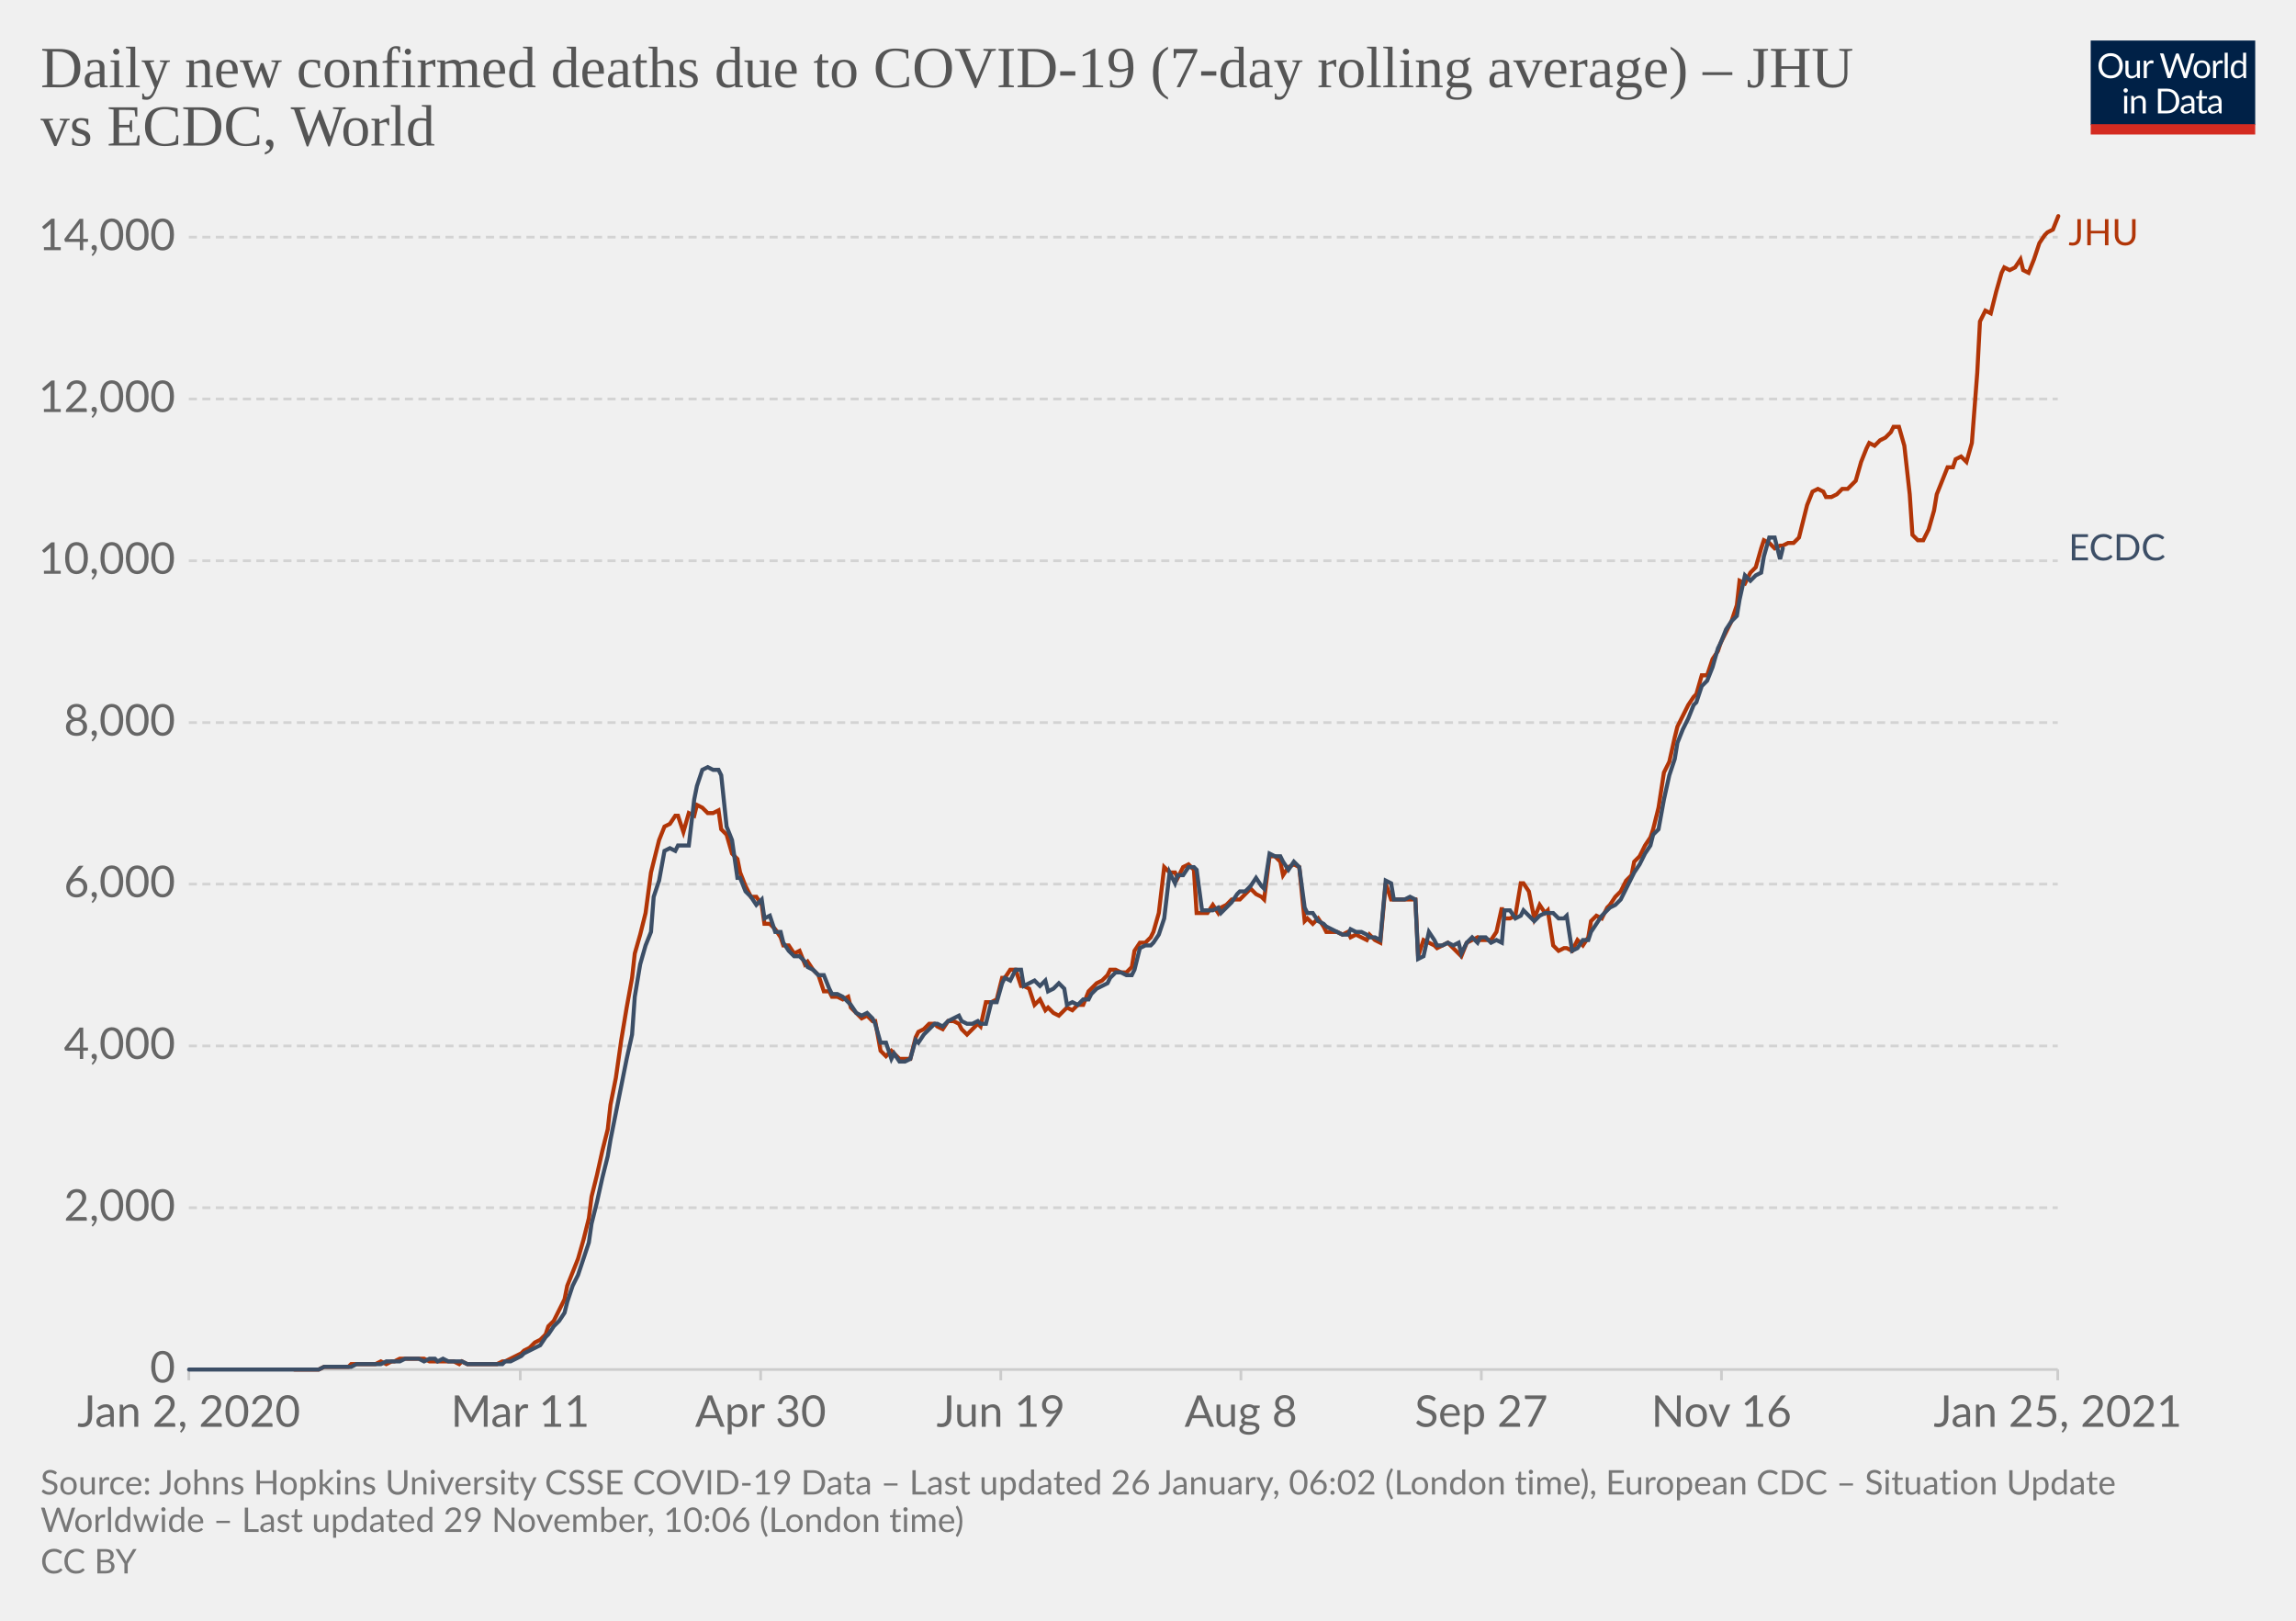
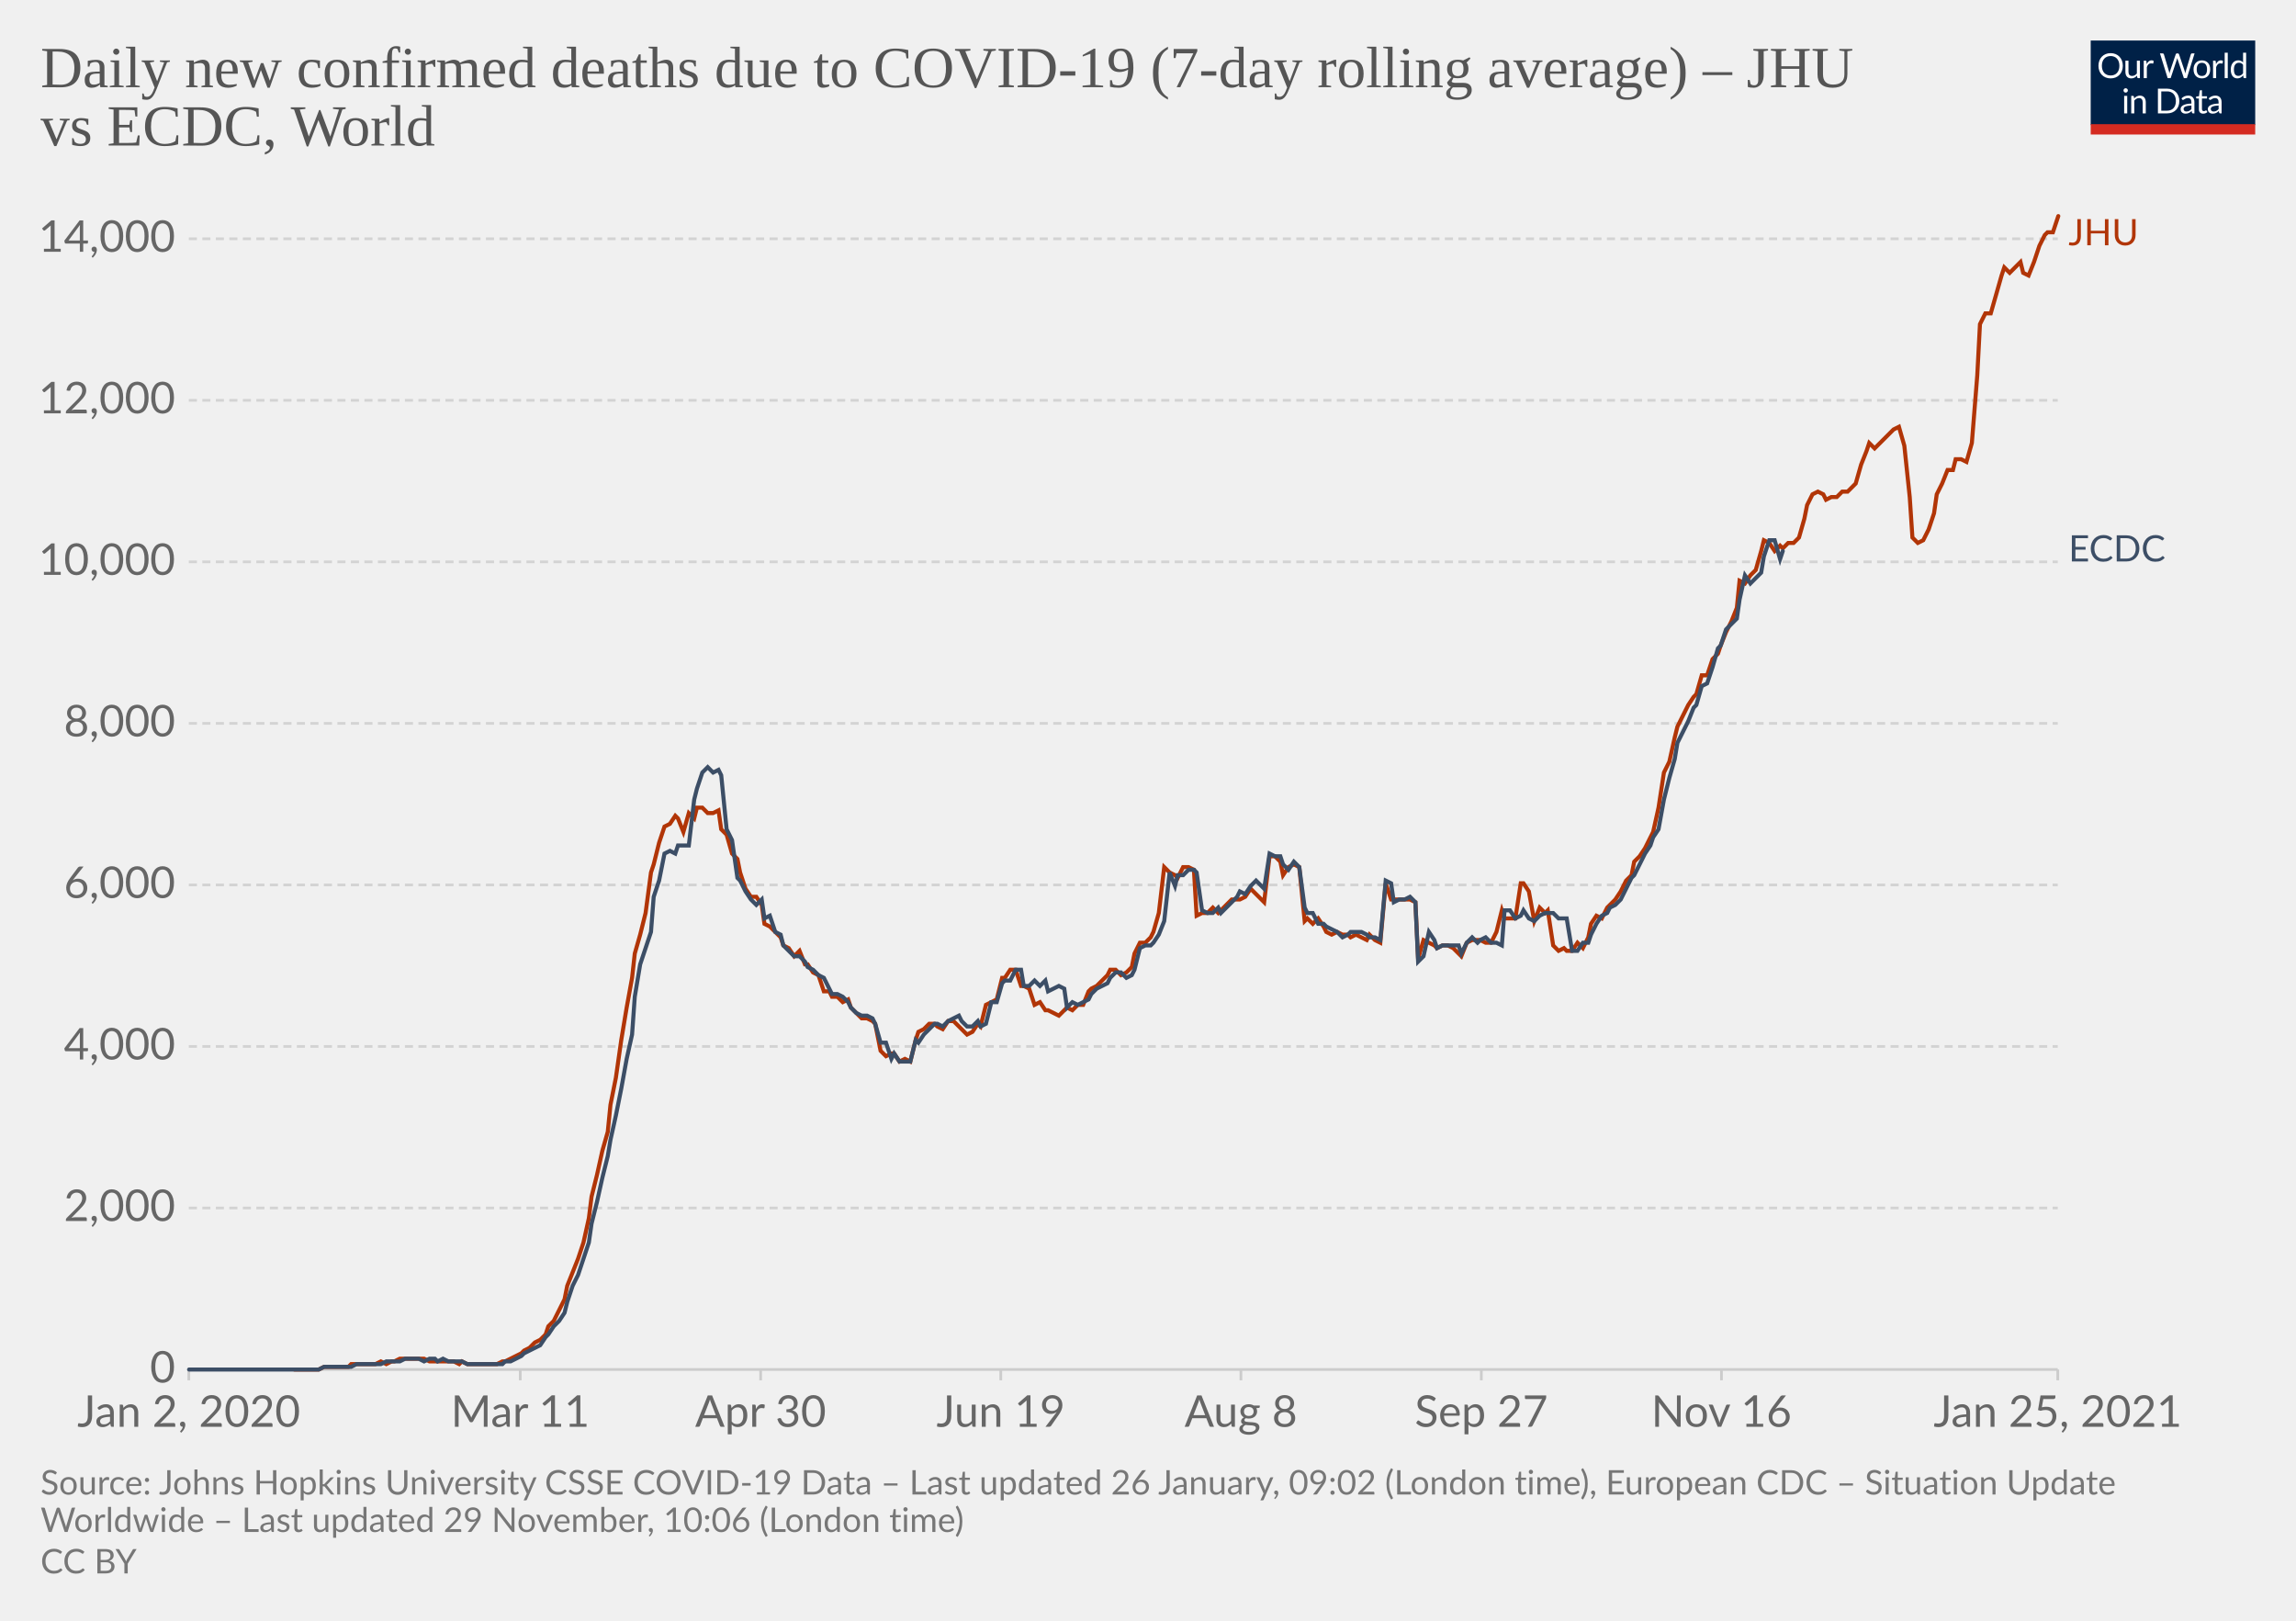
<svg xmlns="http://www.w3.org/2000/svg" version="1.1" style="background-color:#fff;-webkit-font-smoothing:antialiased" width="850" height="600" viewBox="0 0 850 600" font-family="Lato,'Helvetica Neue',Helvetica,Arial,sans-serif" font-size="18" text-rendering="optimizeLegibility">
  <g class="HeaderView">
    <g transform="matrix(.29 0 0 .29 774 15)">
      <svg width="210" height="120" viewBox="0 0 210 120" fill="none">
        <g clip-path="url(#clip0)">
          <path d="M0 0h210v107.89H0V0z" fill="#002147" />
          <path d="M40.98 32.25c0 2.36-.38 4.53-1.12 6.51a14.26 14.26 0 01-8.1 8.4c-1.9.78-4.02 1.17-6.34 1.17a16.6 16.6 0 01-6.33-1.17 14.31 14.31 0 01-8.08-8.4 18.29 18.29 0 01-1.12-6.51c0-2.36.38-4.53 1.12-6.5.75-1.97 1.8-3.67 3.17-5.1a14.32 14.32 0 014.9-3.34c1.92-.8 4.03-1.19 6.34-1.19 2.32 0 4.43.4 6.34 1.19 1.92.8 3.56 1.9 4.93 3.34a14.87 14.87 0 013.17 5.1 18.1 18.1 0 011.12 6.5zm-4.38 0c0-1.94-.26-3.68-.8-5.22a10.91 10.91 0 00-2.24-3.89 9.68 9.68 0 00-3.52-2.46 11.95 11.95 0 00-4.62-.86c-1.68 0-3.21.28-4.6.86a9.88 9.88 0 00-3.54 2.46 10.91 10.91 0 00-2.24 3.9c-.53 1.53-.8 3.27-.8 5.2 0 1.94.27 3.68.8 5.22a11.17 11.17 0 002.24 3.9 10.01 10.01 0 003.55 2.44c1.38.56 2.9.83 4.6.83s3.24-.27 4.61-.83a9.8 9.8 0 003.52-2.44 11.17 11.17 0 002.25-3.9c.53-1.54.8-3.28.8-5.21zm26.22-6.54V48H60.5c-.56 0-.9-.27-1.05-.81l-.31-2.4a12.45 12.45 0 01-3.26 2.6c-1.2.64-2.58.96-4.13.96-1.22 0-2.3-.2-3.24-.6a6.52 6.52 0 01-2.33-1.7 7.37 7.37 0 01-1.43-2.67c-.3-1.04-.46-2.2-.46-3.45V25.7h3.91v14.22c0 1.68.38 2.99 1.15 3.91.77.93 1.96 1.39 3.54 1.39 1.16 0 2.24-.27 3.23-.82a10.42 10.42 0 002.8-2.28V25.7h3.91zm8.61 4.47a9.94 9.94 0 012.6-3.56 5.64 5.64 0 013.76-1.3c.47 0 .92.05 1.34.15.44.1.83.27 1.17.49l-.3 2.92c-.09.37-.3.55-.66.55-.2 0-.5-.04-.9-.13a6.21 6.21 0 00-3.24.18 4.23 4.23 0 00-1.47.92c-.42.4-.81.9-1.17 1.5-.33.58-.64 1.26-.92 2.02V48H67.7V25.71h2.25c.42 0 .72.08.88.25.16.16.27.44.33.83l.26 3.39zm61.16-13.7L122.75 48h-3.82l-7.99-24.05a21.95 21.95 0 01-.42-1.58 38.36 38.36 0 01-.44 1.58L102.05 48h-3.83L88.4 16.47h3.54c.38 0 .7.1.95.29.26.2.43.43.5.73l6.52 21.9.28 1.28.29 1.46.3-1.46.38-1.27 7.41-21.91c.1-.25.26-.48.51-.69.27-.22.58-.33.95-.33h1.23c.38 0 .69.1.92.29a1.77 1.77 0 01.53.73l7.4 21.9a28.4 28.4 0 01.68 2.62 29.52 29.52 0 01.52-2.61l6.54-21.91a1.31 1.31 0 01.48-.7c.27-.21.58-.32.95-.32h3.32zm9.35 8.88c1.63 0 3.1.27 4.4.82a9.43 9.43 0 015.46 5.94c.5 1.4.74 2.98.74 4.73 0 1.76-.25 3.34-.74 4.75a9.43 9.43 0 01-5.46 5.92c-1.3.52-2.77.79-4.4.79-1.64 0-3.12-.27-4.44-.8a9.42 9.42 0 01-3.35-2.3c-.92-1-1.63-2.2-2.13-3.61-.49-1.41-.73-3-.73-4.75s.24-3.33.73-4.73c.5-1.43 1.2-2.64 2.13-3.63a9.4 9.4 0 013.35-2.31c1.32-.55 2.8-.82 4.44-.82zm0 19.89c2.2 0 3.84-.73 4.93-2.2 1.08-1.48 1.63-3.54 1.63-6.18 0-2.66-.55-4.72-1.63-6.2-1.09-1.49-2.73-2.23-4.93-2.23-1.12 0-2.09.2-2.93.57a5.71 5.71 0 00-2.06 1.65 7.5 7.5 0 00-1.24 2.67c-.26 1.04-.4 2.22-.4 3.54 0 2.64.55 4.7 1.64 6.18 1.1 1.47 2.76 2.2 4.99 2.2zm17.97-15.07a9.94 9.94 0 012.6-3.56 5.64 5.64 0 013.76-1.3c.47 0 .91.05 1.34.15.44.1.83.27 1.16.49l-.28 2.92c-.09.37-.31.55-.66.55-.2 0-.5-.04-.9-.13a6.2 6.2 0 00-3.24.18 4.23 4.23 0 00-1.47.92c-.43.4-.82.9-1.17 1.5a13.1 13.1 0 00-.92 2.02V48h-3.94V25.71h2.24c.43 0 .72.08.88.25.17.16.28.44.33.83l.27 3.39zm15.04-14.59V48h-3.92V15.6h3.92zm19.55 15.43a6.22 6.22 0 00-2.38-2.05 6.7 6.7 0 00-2.86-.6c-2.07 0-3.66.75-4.77 2.23-1.12 1.48-1.68 3.6-1.68 6.33 0 1.46.13 2.7.38 3.74a7.29 7.29 0 001.1 2.56 4.35 4.35 0 001.78 1.45c.7.3 1.5.46 2.4.46 1.29 0 2.41-.3 3.36-.88a9.6 9.6 0 002.67-2.49V31.02zm3.91-15.43V48h-2.33c-.56 0-.9-.27-1.06-.81l-.35-2.71a12.13 12.13 0 01-3.25 2.77 8.28 8.28 0 01-4.23 1.06 7.31 7.31 0 01-6.14-2.9c-.73-.96-1.3-2.15-1.69-3.57a18.35 18.35 0 01.07-9.48 11.29 11.29 0 011.89-3.7 8.7 8.7 0 017.06-3.34 7.96 7.96 0 016.12 2.62V15.59h3.91zM46.61 70.71V93H42.7V70.71h3.91zm.84-7c0 .39-.08.75-.24 1.09a2.81 2.81 0 01-1.52 1.47 2.67 2.67 0 01-2.16 0 2.9 2.9 0 01-1.45-1.47 2.67 2.67 0 010-2.16c.15-.35.35-.65.6-.9.25-.27.53-.47.85-.62a2.67 2.67 0 012.16 0c.35.15.65.35.9.62.27.25.47.55.62.9.16.34.24.7.24 1.08zm7.97 10.24c.49-.54 1-1.04 1.54-1.48a9.85 9.85 0 013.66-1.84 8.96 8.96 0 015.43.35c.94.4 1.72.97 2.33 1.71a7.36 7.36 0 011.43 2.67c.32 1.04.49 2.19.49 3.45V93h-3.94V78.81c0-1.69-.4-3-1.17-3.92-.76-.93-1.93-1.4-3.5-1.4a6.6 6.6 0 00-3.25.83c-1 .56-1.92 1.31-2.77 2.27V93h-3.94V70.71h2.35c.56 0 .9.28 1.04.82l.3 2.42zm57.7 3.3c0 2.36-.37 4.5-1.11 6.44a14.3 14.3 0 01-3.17 4.98 14.1 14.1 0 01-4.93 3.2c-1.9.76-4.02 1.13-6.33 1.13H85.8V61.47h11.77c2.31 0 4.42.39 6.33 1.15a13.8 13.8 0 018.1 8.18 17.75 17.75 0 011.12 6.45zm-4.37 0c0-1.94-.26-3.67-.8-5.2a10.94 10.94 0 00-2.23-3.87 9.57 9.57 0 00-3.53-2.42 12.23 12.23 0 00-4.61-.83h-7.5v24.62h7.5c1.7 0 3.24-.28 4.61-.84a9.7 9.7 0 003.53-2.4 10.94 10.94 0 002.24-3.87c.53-1.53.8-3.26.8-5.2zm19.8 5.72c-1.8.06-3.34.2-4.62.44-1.26.22-2.3.51-3.1.88-.8.36-1.37.8-1.74 1.3-.35.5-.53 1.05-.53 1.67 0 .58.1 1.1.3 1.52a3 3 0 00.76 1.05c.34.27.73.46 1.17.6a6.13 6.13 0 001.45.17 7.28 7.28 0 003.5-.81 11.95 11.95 0 002.82-2.2v-4.62zm-12.65-9.11a12.73 12.73 0 013.98-2.66c1.43-.59 3-.88 4.73-.88 1.25 0 2.36.2 3.33.61a6.81 6.81 0 013.94 4.38c.33 1.04.5 2.19.5 3.43V93h-1.74a1.8 1.8 0 01-.88-.18c-.2-.13-.36-.38-.48-.74l-.44-2.12-1.72 1.46a9.48 9.48 0 01-3.74 1.7c-.69.15-1.46.23-2.3.23-.87 0-1.69-.12-2.45-.35a5.34 5.34 0 01-3.34-2.93 6.64 6.64 0 01-.49-2.64c0-.88.25-1.72.73-2.53a6.33 6.33 0 012.35-2.17c1.09-.63 2.5-1.15 4.25-1.54 1.75-.41 3.89-.65 6.42-.7v-1.75c0-1.73-.37-3.03-1.12-3.91-.75-.9-1.84-1.34-3.28-1.34-.97 0-1.78.12-2.44.37-.64.23-1.2.5-1.7.81l-1.23.82c-.33.23-.67.35-1 .35-.27 0-.5-.07-.69-.2a2.1 2.1 0 01-.48-.53l-.7-1.25zm27.67 19.5c-1.76 0-3.12-.5-4.07-1.48-.94-.98-1.41-2.4-1.41-4.25V74h-2.68a.9.9 0 01-.6-.2c-.16-.14-.24-.36-.24-.66v-1.56l3.65-.46.9-6.89a.9.9 0 01.29-.52.88.88 0 01.62-.22H142v7.67h6.44V74H142v13.38c0 .94.22 1.63.68 2.09.45.45 1.04.68 1.76.68a3.21 3.21 0 001.85-.53l.55-.35c.16-.12.3-.18.41-.18.2 0 .4.13.55.38l1.15 1.87a7.45 7.45 0 01-2.44 1.5 8.53 8.53 0 01-2.95.52zm19.68-10.4c-1.8.07-3.34.21-4.62.45-1.26.22-2.3.51-3.1.88-.8.36-1.37.8-1.74 1.3-.35.5-.53 1.05-.53 1.67 0 .58.1 1.1.3 1.52a2.9 2.9 0 00.76 1.05c.34.27.73.46 1.17.6a6.13 6.13 0 001.45.17 7.3 7.3 0 003.5-.81 12.04 12.04 0 002.82-2.2v-4.62zm-12.65-9.1a12.72 12.72 0 013.99-2.66c1.42-.59 3-.88 4.72-.88 1.25 0 2.36.2 3.33.61a6.81 6.81 0 013.94 4.38c.33 1.04.5 2.19.5 3.43V93h-1.74a1.8 1.8 0 01-.88-.18c-.2-.13-.36-.38-.48-.74l-.44-2.12-1.72 1.46a9.48 9.48 0 01-3.74 1.7c-.69.15-1.46.23-2.3.23-.87 0-1.69-.12-2.45-.35a5.33 5.33 0 01-3.34-2.93 6.62 6.62 0 01-.49-2.64c0-.88.25-1.72.73-2.53a6.33 6.33 0 012.35-2.17c1.09-.63 2.5-1.15 4.25-1.54a31.2 31.2 0 016.42-.7v-1.75c0-1.73-.37-3.03-1.12-3.91-.75-.9-1.84-1.34-3.28-1.34-.97 0-1.78.12-2.44.37-.64.23-1.2.5-1.7.81l-1.22.82c-.34.23-.68.35-1.02.35-.26 0-.49-.07-.68-.2a1.88 1.88 0 01-.48-.53l-.7-1.25zM40.98 32.25c0 2.36-.38 4.53-1.12 6.51a14.26 14.26 0 01-8.1 8.4c-1.9.78-4.02 1.17-6.34 1.17a16.6 16.6 0 01-6.33-1.17 14.31 14.31 0 01-8.08-8.4 18.29 18.29 0 01-1.12-6.51c0-2.36.38-4.53 1.12-6.5.75-1.97 1.8-3.67 3.17-5.1a14.32 14.32 0 014.9-3.34c1.92-.8 4.03-1.19 6.34-1.19 2.32 0 4.43.4 6.34 1.19 1.92.8 3.56 1.9 4.93 3.34a14.87 14.87 0 013.17 5.1 18.1 18.1 0 011.12 6.5zm-4.38 0c0-1.94-.26-3.68-.8-5.22a10.91 10.91 0 00-2.24-3.89 9.68 9.68 0 00-3.52-2.46 11.95 11.95 0 00-4.62-.86c-1.68 0-3.21.28-4.6.86a9.88 9.88 0 00-3.54 2.46 10.91 10.91 0 00-2.24 3.9c-.53 1.53-.8 3.27-.8 5.2 0 1.94.27 3.68.8 5.22a11.17 11.17 0 002.24 3.9 10.01 10.01 0 003.55 2.44c1.38.56 2.9.83 4.6.83s3.24-.27 4.61-.83a9.8 9.8 0 003.52-2.44 11.17 11.17 0 002.25-3.9c.53-1.54.8-3.28.8-5.21zm26.22-6.54V48H60.5c-.56 0-.9-.27-1.05-.81l-.31-2.4a12.45 12.45 0 01-3.26 2.6c-1.2.64-2.58.96-4.13.96-1.22 0-2.3-.2-3.24-.6a6.52 6.52 0 01-2.33-1.7 7.37 7.37 0 01-1.43-2.67c-.3-1.04-.46-2.2-.46-3.45V25.7h3.91v14.22c0 1.68.38 2.99 1.15 3.91.77.93 1.96 1.39 3.54 1.39 1.16 0 2.24-.27 3.23-.82a10.42 10.42 0 002.8-2.28V25.7h3.91zm8.61 4.47a9.94 9.94 0 012.6-3.56 5.64 5.64 0 013.76-1.3c.47 0 .92.05 1.34.15.44.1.83.27 1.17.49l-.3 2.92c-.09.37-.3.55-.66.55-.2 0-.5-.04-.9-.13a6.21 6.21 0 00-3.24.18 4.23 4.23 0 00-1.47.92c-.42.4-.81.9-1.17 1.5-.33.58-.64 1.26-.92 2.02V48H67.7V25.71h2.25c.42 0 .72.08.88.25.16.16.27.44.33.83l.26 3.39zm61.16-13.7L122.75 48h-3.82l-7.99-24.05a21.95 21.95 0 01-.42-1.58 38.36 38.36 0 01-.44 1.58L102.05 48h-3.83L88.4 16.47h3.54c.38 0 .7.1.95.29.26.2.43.43.5.73l6.52 21.9.28 1.28.29 1.46.3-1.46.38-1.27 7.41-21.91c.1-.25.26-.48.51-.69.27-.22.58-.33.95-.33h1.23c.38 0 .69.1.92.29a1.77 1.77 0 01.53.73l7.4 21.9a28.4 28.4 0 01.68 2.62 29.52 29.52 0 01.52-2.61l6.54-21.91a1.31 1.31 0 01.48-.7c.27-.21.58-.32.95-.32h3.32zm9.35 8.88c1.63 0 3.1.27 4.4.82a9.43 9.43 0 015.46 5.94c.5 1.4.74 2.98.74 4.73 0 1.76-.25 3.34-.74 4.75a9.43 9.43 0 01-5.46 5.92c-1.3.52-2.77.79-4.4.79-1.64 0-3.12-.27-4.44-.8a9.42 9.42 0 01-3.35-2.3c-.92-1-1.63-2.2-2.13-3.61-.49-1.41-.73-3-.73-4.75s.24-3.33.73-4.73c.5-1.43 1.2-2.64 2.13-3.63a9.4 9.4 0 013.35-2.31c1.32-.55 2.8-.82 4.44-.82zm0 19.89c2.2 0 3.84-.73 4.93-2.2 1.08-1.48 1.63-3.54 1.63-6.18 0-2.66-.55-4.72-1.63-6.2-1.09-1.49-2.73-2.23-4.93-2.23-1.12 0-2.09.2-2.93.57a5.71 5.71 0 00-2.06 1.65 7.5 7.5 0 00-1.24 2.67c-.26 1.04-.4 2.22-.4 3.54 0 2.64.55 4.7 1.64 6.18 1.1 1.47 2.76 2.2 4.99 2.2zm17.97-15.07a9.94 9.94 0 012.6-3.56 5.64 5.64 0 013.76-1.3c.47 0 .91.05 1.34.15.44.1.83.27 1.16.49l-.28 2.92c-.09.37-.31.55-.66.55-.2 0-.5-.04-.9-.13a6.2 6.2 0 00-3.24.18 4.23 4.23 0 00-1.47.92c-.43.4-.82.9-1.17 1.5a13.1 13.1 0 00-.92 2.02V48h-3.94V25.71h2.24c.43 0 .72.08.88.25.17.16.28.44.33.83l.27 3.39zm15.04-14.59V48h-3.92V15.6h3.92zm19.55 15.43a6.22 6.22 0 00-2.38-2.05 6.7 6.7 0 00-2.86-.6c-2.07 0-3.66.75-4.77 2.23-1.12 1.48-1.68 3.6-1.68 6.33 0 1.46.13 2.7.38 3.74a7.29 7.29 0 001.1 2.56 4.35 4.35 0 001.78 1.45c.7.3 1.5.46 2.4.46 1.29 0 2.41-.3 3.36-.88a9.6 9.6 0 002.67-2.49V31.02zm3.91-15.43V48h-2.33c-.56 0-.9-.27-1.06-.81l-.35-2.71a12.13 12.13 0 01-3.25 2.77 8.28 8.28 0 01-4.23 1.06 7.31 7.31 0 01-6.14-2.9c-.73-.96-1.3-2.15-1.69-3.57a18.35 18.35 0 01.07-9.48 11.29 11.29 0 011.89-3.7 8.7 8.7 0 017.06-3.34 7.96 7.96 0 016.12 2.62V15.59h3.91zM46.61 70.71V93H42.7V70.71h3.91zm.84-7c0 .39-.08.75-.24 1.09a2.81 2.81 0 01-1.52 1.47 2.67 2.67 0 01-2.16 0 2.9 2.9 0 01-1.45-1.47 2.67 2.67 0 010-2.16c.15-.35.35-.65.6-.9.25-.27.53-.47.85-.62a2.67 2.67 0 012.16 0c.35.15.65.35.9.62.27.25.47.55.62.9.16.34.24.7.24 1.08zm7.97 10.24c.49-.54 1-1.04 1.54-1.48a9.85 9.85 0 013.66-1.84 8.96 8.96 0 015.43.35c.94.4 1.72.97 2.33 1.71a7.36 7.36 0 011.43 2.67c.32 1.04.49 2.19.49 3.45V93h-3.94V78.81c0-1.69-.4-3-1.17-3.92-.76-.93-1.93-1.4-3.5-1.4a6.6 6.6 0 00-3.25.83c-1 .56-1.92 1.31-2.77 2.27V93h-3.94V70.71h2.35c.56 0 .9.28 1.04.82l.3 2.42zm57.7 3.3c0 2.36-.37 4.5-1.11 6.44a14.3 14.3 0 01-3.17 4.98 14.1 14.1 0 01-4.93 3.2c-1.9.76-4.02 1.13-6.33 1.13H85.8V61.47h11.77c2.31 0 4.42.39 6.33 1.15a13.8 13.8 0 018.1 8.18 17.75 17.75 0 011.12 6.45zm-4.37 0c0-1.94-.26-3.67-.8-5.2a10.94 10.94 0 00-2.23-3.87 9.57 9.57 0 00-3.53-2.42 12.23 12.23 0 00-4.61-.83h-7.5v24.62h7.5c1.7 0 3.24-.28 4.61-.84a9.7 9.7 0 003.53-2.4 10.94 10.94 0 002.24-3.87c.53-1.53.8-3.26.8-5.2zm19.8 5.72c-1.8.06-3.34.2-4.62.44-1.26.22-2.3.51-3.1.88-.8.36-1.37.8-1.74 1.3-.35.5-.53 1.05-.53 1.67 0 .58.1 1.1.3 1.52a3 3 0 00.76 1.05c.34.27.73.46 1.17.6a6.13 6.13 0 001.45.17 7.28 7.28 0 003.5-.81 11.95 11.95 0 002.82-2.2v-4.62zm-12.65-9.11a12.73 12.73 0 013.98-2.66c1.43-.59 3-.88 4.73-.88 1.25 0 2.36.2 3.33.61a6.81 6.81 0 013.94 4.38c.33 1.04.5 2.19.5 3.43V93h-1.74a1.8 1.8 0 01-.88-.18c-.2-.13-.36-.38-.48-.74l-.44-2.12-1.72 1.46a9.48 9.48 0 01-3.74 1.7c-.69.15-1.46.23-2.3.23-.87 0-1.69-.12-2.45-.35a5.34 5.34 0 01-3.34-2.93 6.64 6.64 0 01-.49-2.64c0-.88.25-1.72.73-2.53a6.33 6.33 0 012.35-2.17c1.09-.63 2.5-1.15 4.25-1.54 1.75-.41 3.89-.65 6.42-.7v-1.75c0-1.73-.37-3.03-1.12-3.91-.75-.9-1.84-1.34-3.28-1.34-.97 0-1.78.12-2.44.37-.64.23-1.2.5-1.7.81l-1.23.82c-.33.23-.67.35-1 .35-.27 0-.5-.07-.69-.2a2.1 2.1 0 01-.48-.53l-.7-1.25zm27.67 19.5c-1.76 0-3.12-.5-4.07-1.48-.94-.98-1.41-2.4-1.41-4.25V74h-2.68a.9.9 0 01-.6-.2c-.16-.14-.24-.36-.24-.66v-1.56l3.65-.46.9-6.89a.9.9 0 01.29-.52.88.88 0 01.62-.22H142v7.67h6.44V74H142v13.38c0 .94.22 1.63.68 2.09.45.45 1.04.68 1.76.68a3.21 3.21 0 001.85-.53l.55-.35c.16-.12.3-.18.41-.18.2 0 .4.13.55.38l1.15 1.87a7.45 7.45 0 01-2.44 1.5 8.53 8.53 0 01-2.95.52zm19.68-10.4c-1.8.07-3.34.21-4.62.45-1.26.22-2.3.51-3.1.88-.8.36-1.37.8-1.74 1.3-.35.5-.53 1.05-.53 1.67 0 .58.1 1.1.3 1.52a2.9 2.9 0 00.76 1.05c.34.27.73.46 1.17.6a6.13 6.13 0 001.45.17 7.3 7.3 0 003.5-.81 12.04 12.04 0 002.82-2.2v-4.62zm-12.65-9.1a12.72 12.72 0 013.99-2.66c1.42-.59 3-.88 4.72-.88 1.25 0 2.36.2 3.33.61a6.81 6.81 0 013.94 4.38c.33 1.04.5 2.19.5 3.43V93h-1.74a1.8 1.8 0 01-.88-.18c-.2-.13-.36-.38-.48-.74l-.44-2.12-1.72 1.46a9.48 9.48 0 01-3.74 1.7c-.69.15-1.46.23-2.3.23-.87 0-1.69-.12-2.45-.35a5.33 5.33 0 01-3.34-2.93 6.62 6.62 0 01-.49-2.64c0-.88.25-1.72.73-2.53a6.33 6.33 0 012.35-2.17c1.09-.63 2.5-1.15 4.25-1.54a31.2 31.2 0 016.42-.7v-1.75c0-1.73-.37-3.03-1.12-3.91-.75-.9-1.84-1.34-3.28-1.34-.97 0-1.78.12-2.44.37-.64.23-1.2.5-1.7.81l-1.22.82c-.34.23-.68.35-1.02.35-.26 0-.49-.07-.68-.2a1.88 1.88 0 01-.48-.53l-.7-1.25zM40.98 32.25c0 2.36-.38 4.53-1.12 6.51a14.26 14.26 0 01-8.1 8.4c-1.9.78-4.02 1.17-6.34 1.17a16.6 16.6 0 01-6.33-1.17 14.31 14.31 0 01-8.08-8.4 18.29 18.29 0 01-1.12-6.51c0-2.36.38-4.53 1.12-6.5.75-1.97 1.8-3.67 3.17-5.1a14.32 14.32 0 014.9-3.34c1.92-.8 4.03-1.19 6.34-1.19 2.32 0 4.43.4 6.34 1.19 1.92.8 3.56 1.9 4.93 3.34a14.87 14.87 0 013.17 5.1 18.1 18.1 0 011.12 6.5zm-4.38 0c0-1.94-.26-3.68-.8-5.22a10.91 10.91 0 00-2.24-3.89 9.68 9.68 0 00-3.52-2.46 11.95 11.95 0 00-4.62-.86c-1.68 0-3.21.28-4.6.86a9.88 9.88 0 00-3.54 2.46 10.91 10.91 0 00-2.24 3.9c-.53 1.53-.8 3.27-.8 5.2 0 1.94.27 3.68.8 5.22a11.17 11.17 0 002.24 3.9 10.01 10.01 0 003.55 2.44c1.38.56 2.9.83 4.6.83s3.24-.27 4.61-.83a9.8 9.8 0 003.52-2.44 11.17 11.17 0 002.25-3.9c.53-1.54.8-3.28.8-5.21zm26.22-6.54V48H60.5c-.56 0-.9-.27-1.05-.81l-.31-2.4a12.45 12.45 0 01-3.26 2.6c-1.2.64-2.58.96-4.13.96-1.22 0-2.3-.2-3.24-.6a6.52 6.52 0 01-2.33-1.7 7.37 7.37 0 01-1.43-2.67c-.3-1.04-.46-2.2-.46-3.45V25.7h3.91v14.22c0 1.68.38 2.99 1.15 3.91.77.93 1.96 1.39 3.54 1.39 1.16 0 2.24-.27 3.23-.82a10.42 10.42 0 002.8-2.28V25.7h3.91zm8.61 4.47a9.94 9.94 0 012.6-3.56 5.64 5.64 0 013.76-1.3c.47 0 .92.05 1.34.15.44.1.83.27 1.17.49l-.3 2.92c-.09.37-.3.55-.66.55-.2 0-.5-.04-.9-.13a6.21 6.21 0 00-3.24.18 4.23 4.23 0 00-1.47.92c-.42.4-.81.9-1.17 1.5-.33.58-.64 1.26-.92 2.02V48H67.7V25.71h2.25c.42 0 .72.08.88.25.16.16.27.44.33.83l.26 3.39zm61.16-13.7L122.75 48h-3.82l-7.99-24.05a21.95 21.95 0 01-.42-1.58 38.36 38.36 0 01-.44 1.58L102.05 48h-3.83L88.4 16.47h3.54c.38 0 .7.1.95.29.26.2.43.43.5.73l6.52 21.9.28 1.28.29 1.46.3-1.46.38-1.27 7.41-21.91c.1-.25.26-.48.51-.69.27-.22.58-.33.95-.33h1.23c.38 0 .69.1.92.29a1.77 1.77 0 01.53.73l7.4 21.9a28.4 28.4 0 01.68 2.62 29.52 29.52 0 01.52-2.61l6.54-21.91a1.31 1.31 0 01.48-.7c.27-.21.58-.32.95-.32h3.32zm9.35 8.88c1.63 0 3.1.27 4.4.82a9.43 9.43 0 015.46 5.94c.5 1.4.74 2.98.74 4.73 0 1.76-.25 3.34-.74 4.75a9.43 9.43 0 01-5.46 5.92c-1.3.52-2.77.79-4.4.79-1.64 0-3.12-.27-4.44-.8a9.42 9.42 0 01-3.35-2.3c-.92-1-1.63-2.2-2.13-3.61-.49-1.41-.73-3-.73-4.75s.24-3.33.73-4.73c.5-1.43 1.2-2.64 2.13-3.63a9.4 9.4 0 013.35-2.31c1.32-.55 2.8-.82 4.44-.82zm0 19.89c2.2 0 3.84-.73 4.93-2.2 1.08-1.48 1.63-3.54 1.63-6.18 0-2.66-.55-4.72-1.63-6.2-1.09-1.49-2.73-2.23-4.93-2.23-1.12 0-2.09.2-2.93.57a5.71 5.71 0 00-2.06 1.65 7.5 7.5 0 00-1.24 2.67c-.26 1.04-.4 2.22-.4 3.54 0 2.64.55 4.7 1.64 6.18 1.1 1.47 2.76 2.2 4.99 2.2zm17.97-15.07a9.94 9.94 0 012.6-3.56 5.64 5.64 0 013.76-1.3c.47 0 .91.05 1.34.15.44.1.83.27 1.16.49l-.28 2.92c-.09.37-.31.55-.66.55-.2 0-.5-.04-.9-.13a6.2 6.2 0 00-3.24.18 4.23 4.23 0 00-1.47.92c-.43.4-.82.9-1.17 1.5a13.1 13.1 0 00-.92 2.02V48h-3.94V25.71h2.24c.43 0 .72.08.88.25.17.16.28.44.33.83l.27 3.39zm15.04-14.59V48h-3.92V15.6h3.92zm19.55 15.43a6.22 6.22 0 00-2.38-2.05 6.7 6.7 0 00-2.86-.6c-2.07 0-3.66.75-4.77 2.23-1.12 1.48-1.68 3.6-1.68 6.33 0 1.46.13 2.7.38 3.74a7.29 7.29 0 001.1 2.56 4.35 4.35 0 001.78 1.45c.7.3 1.5.46 2.4.46 1.29 0 2.41-.3 3.36-.88a9.6 9.6 0 002.67-2.49V31.02zm3.91-15.43V48h-2.33c-.56 0-.9-.27-1.06-.81l-.35-2.71a12.13 12.13 0 01-3.25 2.77 8.28 8.28 0 01-4.23 1.06 7.31 7.31 0 01-6.14-2.9c-.73-.96-1.3-2.15-1.69-3.57a18.35 18.35 0 01.07-9.48 11.29 11.29 0 011.89-3.7 8.7 8.7 0 017.06-3.34 7.96 7.96 0 016.12 2.62V15.59h3.91zM46.61 70.71V93H42.7V70.71h3.91zm.84-7c0 .39-.08.75-.24 1.09a2.81 2.81 0 01-1.52 1.47 2.67 2.67 0 01-2.16 0 2.9 2.9 0 01-1.45-1.47 2.67 2.67 0 010-2.16c.15-.35.35-.65.6-.9.25-.27.53-.47.85-.62a2.67 2.67 0 012.16 0c.35.15.65.35.9.62.27.25.47.55.62.9.16.34.24.7.24 1.08zm7.97 10.24c.49-.54 1-1.04 1.54-1.48a9.85 9.85 0 013.66-1.84 8.96 8.96 0 015.43.35c.94.4 1.72.97 2.33 1.71a7.36 7.36 0 011.43 2.67c.32 1.04.49 2.19.49 3.45V93h-3.94V78.81c0-1.69-.4-3-1.17-3.92-.76-.93-1.93-1.4-3.5-1.4a6.6 6.6 0 00-3.25.83c-1 .56-1.92 1.31-2.77 2.27V93h-3.94V70.71h2.35c.56 0 .9.28 1.04.82l.3 2.42zm57.7 3.3c0 2.36-.37 4.5-1.11 6.44a14.3 14.3 0 01-3.17 4.98 14.1 14.1 0 01-4.93 3.2c-1.9.76-4.02 1.13-6.33 1.13H85.8V61.47h11.77c2.31 0 4.42.39 6.33 1.15a13.8 13.8 0 018.1 8.18 17.75 17.75 0 011.12 6.45zm-4.37 0c0-1.94-.26-3.67-.8-5.2a10.94 10.94 0 00-2.23-3.87 9.57 9.57 0 00-3.53-2.42 12.23 12.23 0 00-4.61-.83h-7.5v24.62h7.5c1.7 0 3.24-.28 4.61-.84a9.7 9.7 0 003.53-2.4 10.94 10.94 0 002.24-3.87c.53-1.53.8-3.26.8-5.2zm19.8 5.72c-1.8.06-3.34.2-4.62.44-1.26.22-2.3.51-3.1.88-.8.36-1.37.8-1.74 1.3-.35.5-.53 1.05-.53 1.67 0 .58.1 1.1.3 1.52a3 3 0 00.76 1.05c.34.27.73.46 1.17.6a6.13 6.13 0 001.45.17 7.28 7.28 0 003.5-.81 11.95 11.95 0 002.82-2.2v-4.62zm-12.65-9.11a12.73 12.73 0 013.98-2.66c1.43-.59 3-.88 4.73-.88 1.25 0 2.36.2 3.33.61a6.81 6.81 0 013.94 4.38c.33 1.04.5 2.19.5 3.43V93h-1.74a1.8 1.8 0 01-.88-.18c-.2-.13-.36-.38-.48-.74l-.44-2.12-1.72 1.46a9.48 9.48 0 01-3.74 1.7c-.69.15-1.46.23-2.3.23-.87 0-1.69-.12-2.45-.35a5.34 5.34 0 01-3.34-2.93 6.64 6.64 0 01-.49-2.64c0-.88.25-1.72.73-2.53a6.33 6.33 0 012.35-2.17c1.09-.63 2.5-1.15 4.25-1.54 1.75-.41 3.89-.65 6.42-.7v-1.75c0-1.73-.37-3.03-1.12-3.91-.75-.9-1.84-1.34-3.28-1.34-.97 0-1.78.12-2.44.37-.64.23-1.2.5-1.7.81l-1.23.82c-.33.23-.67.35-1 .35-.27 0-.5-.07-.69-.2a2.1 2.1 0 01-.48-.53l-.7-1.25zm27.67 19.5c-1.76 0-3.12-.5-4.07-1.48-.94-.98-1.41-2.4-1.41-4.25V74h-2.68a.9.9 0 01-.6-.2c-.16-.14-.24-.36-.24-.66v-1.56l3.65-.46.9-6.89a.9.9 0 01.29-.52.88.88 0 01.62-.22H142v7.67h6.44V74H142v13.38c0 .94.22 1.63.68 2.09.45.45 1.04.68 1.76.68a3.21 3.21 0 001.85-.53l.55-.35c.16-.12.3-.18.41-.18.2 0 .4.13.55.38l1.15 1.87a7.45 7.45 0 01-2.44 1.5 8.53 8.53 0 01-2.95.52zm19.68-10.4c-1.8.07-3.34.21-4.62.45-1.26.22-2.3.51-3.1.88-.8.36-1.37.8-1.74 1.3-.35.5-.53 1.05-.53 1.67 0 .58.1 1.1.3 1.52a2.9 2.9 0 00.76 1.05c.34.27.73.46 1.17.6a6.13 6.13 0 001.45.17 7.3 7.3 0 003.5-.81 12.04 12.04 0 002.82-2.2v-4.62zm-12.65-9.1a12.72 12.72 0 013.99-2.66c1.42-.59 3-.88 4.72-.88 1.25 0 2.36.2 3.33.61a6.81 6.81 0 013.94 4.38c.33 1.04.5 2.19.5 3.43V93h-1.74a1.8 1.8 0 01-.88-.18c-.2-.13-.36-.38-.48-.74l-.44-2.12-1.72 1.46a9.48 9.48 0 01-3.74 1.7c-.69.15-1.46.23-2.3.23-.87 0-1.69-.12-2.45-.35a5.33 5.33 0 01-3.34-2.93 6.62 6.62 0 01-.49-2.64c0-.88.25-1.72.73-2.53a6.33 6.33 0 012.35-2.17c1.09-.63 2.5-1.15 4.25-1.54a31.2 31.2 0 016.42-.7v-1.75c0-1.73-.37-3.03-1.12-3.91-.75-.9-1.84-1.34-3.28-1.34-.97 0-1.78.12-2.44.37-.64.23-1.2.5-1.7.81l-1.22.82c-.34.23-.68.35-1.02.35-.26 0-.49-.07-.68-.2a1.88 1.88 0 01-.48-.53l-.7-1.25z" fill="#fff" />
          <path fill="#D42B21" d="M0 106.79h210V120H0z" />
        </g>
        <defs>
          <clipPath id="clip0">
            <path fill="#fff" d="M0 0h210v120H0z" />
          </clipPath>
        </defs>
      </svg>
    </g>
    <a href="https://ourworldindata.org/grapher/daily-covid-deaths-jhu-vs-ecdc?tab=chart&amp;stackMode=absolute&amp;region=World" target="_blank" rel="noopener" font-family="&quot;Playfair Display&quot;,Georgia,&quot;Times New Roman&quot;,serif">
      <text font-size="21.6" x="15" y="32.3" fill="#555">
        <tspan x="15" y="32.28">Daily new confirmed deaths due to COVID-19 (7-day rolling average) – JHU</tspan>
        <tspan x="15" y="53.88">vs ECDC, World</tspan>
      </text>
    </a>
  </g>
  <g class="LineChart">
    <defs>
      <clipPath id="a">
        <path d="M59.9 0h830v896.4h-830z" />
      </clipPath>
    </defs>
    <g class="DualAxisView">
      <g class="HorizontalAxis">
        <path stroke="#ccc" d="M69.9 507v4M192.6 507v4M281.6 507v4M370.5 507v4M459.4 507v4M548.4 507v4M637.3 507v4M761.8 507v4" />
        <text x="69.9" y="528.2" fill="#666" text-anchor="middle" font-size="16.2">Jan 2, 2020</text>
        <text x="192.6" y="528.2" fill="#666" text-anchor="middle" font-size="16.2">Mar 11</text>
        <text x="281.6" y="528.2" fill="#666" text-anchor="middle" font-size="16.2">Apr 30</text>
        <text x="370.5" y="528.2" fill="#666" text-anchor="middle" font-size="16.2">Jun 19</text>
        <text x="459.4" y="528.2" fill="#666" text-anchor="middle" font-size="16.2">Aug 8</text>
        <text x="548.4" y="528.2" fill="#666" text-anchor="middle" font-size="16.2">Sep 27</text>
        <text x="637.3" y="528.2" fill="#666" text-anchor="middle" font-size="16.2">Nov 16</text>
        <text x="761.8" y="528.2" fill="#666" text-anchor="middle" font-size="16.2">Jan 25, 2021</text>
      </g>
      <g class="VerticalAxis" fill="#666" dominant-baseline="middle" text-anchor="end" font-size="16.2">
        <text x="64.9" y="507">0</text>
-         <text x="64.9" y="447.1">2,000</text>
-         <text x="64.9" y="387.2">4,000</text>
-         <text x="64.9" y="327.3">6,000</text>
-         <text x="64.9" y="267.5">8,000</text>
-         <text x="64.9" y="207.6">10,000</text>
-         <text x="64.9" y="147.7">12,000</text>
-         <text x="64.9" y="87.8">14,000</text>
+         <text x="64.9" y="447.2">2,000</text>
+         <text x="64.9" y="387.4">4,000</text>
+         <text x="64.9" y="327.6">6,000</text>
+         <text x="64.9" y="267.8">8,000</text>
+         <text x="64.9" y="208">10,000</text>
+         <text x="64.9" y="148.2">12,000</text>
+         <text x="64.9" y="88.4">14,000</text>
      </g>
      <g class="AxisGridLines horizontalLines">
        <path stroke="#ccc" d="M69.9 507h691.89" />
-         <path stroke="#d3d3d3" stroke-dasharray="3,2" d="M69.9 447.1h691.89M69.9 387.2h691.89M69.9 327.3h691.89M69.9 267.5h691.89M69.9 207.6h691.89M69.9 147.7h691.89M69.9 87.8h691.89" />
+         <path stroke="#d3d3d3" stroke-dasharray="3,2" d="M69.9 447.2h691.89M69.9 387.4h691.89M69.9 327.6h691.89M69.9 267.8h691.89M69.9 208h691.89M69.9 148.2h691.89M69.9 88.4h691.89" />
      </g>
    </g>
    <g clip-path="url(#a)">
      <g class="LineLabels" cursor="default">
        <g class="legendMark">
          <text font-size="13.5" x="765.8" y="90.8" fill="#B13507">
            <tspan x="765.79" y="90.8">JHU</tspan>
          </text>
        </g>
        <g class="legendMark">
-           <text font-size="13.5" x="765.8" y="207.5" fill="#3C4E66">
-             <tspan x="765.79" y="207.45">ECDC</tspan>
+           <text font-size="13.5" x="765.8" y="207.9" fill="#3C4E66">
+             <tspan x="765.79" y="207.85">ECDC</tspan>
          </text>
        </g>
      </g>
      <g class="Lines">
        <g class="key-World_0">
-           <path stroke="#B13507" stroke-linecap="round" d="M109 507h9l2-1h9l1-1h9l2-1 2 1 2-1h1l2-1h9l2 1h9l2 1 1-1 2 1h11l2-1h1l2-1 2-1 2-1 1-1 2-1 2-2 2-1 2-2 1-3 2-2 2-4 2-4 1-5 2-5 2-5 2-7 2-8 1-8 2-8 2-9 2-8 1-9 2-10 2-14 2-12 2-11 1-9 2-7 2-8 2-15 1-4 2-8 2-5 2-1 2-3h1l2 6 2-7 2 1 1-4 2 1 2 2h2l2-1 1 7 2 2 2 7 2 2 1 5 2 5 2 4h2l2 3 1 7h2l2 2 2 3 1 3h2l2 3 2-1 2 5 1-1 2 3 2 2 2 6h2l1 2h2l2 1 2-1 1 4 2 2 2 2 2-1 2 2h1l2 11 2 2 2-2 1 1 2 2h4l2-8 1-2 2-1 2-2h2l1 1 2 1 2-3h2l2 1 1 2 2 2 2-2 2-2 1 1 2-9h2l2-1 2-8h1l2-3h2l2 6h1l2 1 2 6 2-2 2 4 1-1 2 2 2 1 2-2 1-1 2 1 2-2h2l2-5 1-1 2-2 2-1 2-2 1-2h2l2 1h2l2-2 1-6 2-3h2l2-2 1-2 2-7 2-17 2 2h2l1 2 2-4 2-1 2 2 1 16h4l2-3 2 3 1-2 2-1 2-2h3l2-2 2-2 2 2 2 1 1 1 2-16h2l2 2 1 5 2-3 2-1 2 1 2 20 1-1 2 2 2-2 2 3 1 2h4l2 1 2-1 1 2 2-1 2 1 2 1 1-2 2 2 2 1 2-22 2 6h9l1 21 2-6 2 1 2 1 1 1 2-1 2-1 2 2 2 2 1 1 2-5 2-1 2-1 1 1h4l2-3 2-9 1 4h2l2-1 2-12h1l2 3 2 10 2-5 2 3 1-1 2 13 2 2 2-1h1l2 1 2-4 2 2 2-3 1-6 2-2 2 1 2-4 1-1 2-3 2-2 2-4 2-2 1-5 2-2 2-4 2-3 1-3 2-8 2-13 2-4 2-9 1-4 2-4 2-4 2-3 1-1 2-7h2l2-6 2-3 1-3 2-4 2-4 2-6 1-9 2 1 2-4 2-2 2-7 1-3 2 1 2 2 2-1h1l2-1h2l2-2 2-8 1-4 2-5 2-1 2 1 1 2h2l2-1 2-2h2l1-1 2-2 2-7 2-5 1-2 2 1 2-2 2-1 2-2 1-2h2l2 7 2 18 1 15 2 2h2l2-4 2-7 1-6 2-5 2-5h2l1-3 2-1 2 2 2-7 2-26 1-19 2-4 2 1 2-8 2-7 1-2 2 1 2-1 2-3 1 4 2 1 2-5 2-6 2-3 1-1 2-1 2-5" fill="none" stroke-width="1.5" />
+           <path stroke="#B13507" stroke-linecap="round" d="M109 507h9l2-1h9l1-1h9l2-1 2 1 2-1h1l2-1h9l2 1h9l2 1 1-1 2 1h11l2-1h1l2-1 2-1 2-1 1-1 2-1 2-2 2-1 2-2 1-3 2-2 2-4 2-4 1-5 2-5 2-5 2-6 2-9 1-8 2-8 2-9 2-7 1-10 2-10 2-14 2-12 2-11 1-9 2-7 2-8 2-15 1-3 2-8 2-6 2-1 2-3 1 1 2 5 2-7 2 2 1-4h2l2 2h2l2-1 1 7 2 2 2 7 2 2 1 5 2 6 2 3h2l2 3 1 7 2 1 2 2 2 2 1 3 2 1 2 3 2-2 2 5h1l2 3 2 1 2 6h2l1 2h2l2 2 2-1 1 3 2 2 2 2h2l2 1 1 1 2 10 2 2 2-1h1l2 3 2-1 2 1 2-8 1-3 2-1 2-2h2l1 1 2 1 2-3h2l2 2 1 1 2 2 2-1 2-3 1 1 2-8 2-1 2-1 2-8h1l2-3h2l2 6h1l2 1 2 6 2-1 2 3h1l2 1 2 1 2-2 1-1 2 1 2-2h2l2-5 1-1 2-1 2-2 2-2 1-2h2l2 2 2-1 2-2 1-5 2-4h2l2-2 1-2 2-7 2-17 2 2 2 1 1 1 2-4h2l2 1 1 17 2-1h2l2-2 2 2 1-1 2-2 2-2h3l2-1 2-3 2 2 2 2 1 1 2-17h2l2 2 1 5 2-3 2-1 2 1 2 20 1-1 2 2 2-2 2 3 1 2 2 1 2-1 2 1h2l1 1 2-1 2 1 2 1 1-2 2 2 2 1 2-22 2 6h7l2 1 1 21 2-7 2 1 2 1 1 1 2-1h2l2 1 2 2 1 1 2-5 2-1h3l2 1h2l2-4 2-8 1 3h4l2-13h1l2 3 2 11 2-5 2 2 1-1 2 13 2 2 2-1 1 1h2l2-3 2 2 2-4 1-5 2-3 2 1 2-4 1-1 2-2 2-3 2-4 2-2 1-5 2-2 2-3 2-4 1-2 2-9 2-13 2-4 2-9 1-4 2-4 2-4 2-3 1-1 2-7h2l2-6 2-2 1-3 2-5 2-4 2-5 1-10 2 1 2-3 2-2 2-7 1-4 2 1 2 3 2-2 1 1 2-2h2l2-2 2-7 1-5 2-4 2-1 2 1 1 2 2-1h2l2-2h2l1-1 2-2 2-7 2-5 1-3 2 2 2-2 2-2 2-2 1-1 2-1 2 7 2 19 1 15 2 2 2-1 2-4 2-6 1-7 2-4 2-5h2l1-4h2l2 1 2-7 2-25 1-19 2-4h2l2-7 2-7 1-3 2 2 2-2 2-2 1 4 2 1 2-5 2-6 2-4 1-1h2l2-6" fill="none" stroke-width="1.5" />
        </g>
        <g class="key-World_1">
-           <path stroke="#3C4E66" stroke-linecap="round" d="M70 507h48l2-1h10l2-1h9l2-1h5l2-1h5l2 1 2-1h2l1 1 2-1 2 1h5l2 1h13l1-1h2l2-1 2-1 1-1 2-1 2-1 2-1 2-3 1-1 2-3 2-2 2-3 1-4 2-6 2-4 2-6 2-6 1-7 2-8 2-9 2-8 1-6 2-10 2-10 2-10 2-9 1-14 2-12 2-7 2-5 1-13 2-6 2-11 2-1 2 1 1-2h4l2-17 1-5 2-6 2-1 2 1h2l1 2 2 19 2 5 2 14h1l2 5 2 2 2 3 2-2 1 7 2-1 2 6h2l1 4 2 3 2 2h2l2 2 1 2 2 1 2 2h2l2 5 1 2h2l2 1 2 2 1 1 2 3 2 1 2-1 2 2 1 2 2 7h2l2 6 1-2 2 3h2l2-1 2-7 1 1 2-3 2-2 2-2h1l2 1 2-2 2-1 2-1 1 2 2 1h2l2-1 1 1h2l2-8h2l2-7 1-2 2 1 2-4h2l1 6 2-1 2-1 2 2 2-2 1 4 2-1 2-2 2 2 1 6 2-1 2 1 2-2h2l1-2 2-2 2-1 2-1 1-2 2-2h2l2 1h2l1-2 2-8 2-1h2l1-1 2-3 2-6 2-17 2 4 1-3h2l2-3h2l1 1 2 15h4l2-1 1 2 2-2 2-2 2-3 1-1h2l2-2 2-3 2 3 1 1 2-13 2 1h2l1 2 2 3 2-3 2 2 2 15 1 2h2l2 3 2 1 1 1 2 1 2 1 2 1h2l1-2 2 1h2l2 1 1 1h2l2 1 2-22 2 1 1 6h4l2-1 2 1 1 22 2-1 2-9 2 3 1 2h2l2-1 2 1 2-1 1 4 2-4 2-2 2 2 1-2h2l2 2 2-1 2 1 1-12h2l2 3 2-1 1-2 2 2 2 2 2-2 2-1h3l2 2h2l1-1 2 13 2-1 2-3h2l1-3 2-3 2-3 2-2 1-1 2-1 2-2 2-4 2-4 1-2 2-3 2-4 2-3 1-4 2-2 2-11 2-9 2-6 1-6 2-5 2-4 2-5 1-1 2-6 2-2 2-5 2-7 1-2 2-5 2-3 2-2 1-6 2-9 2 2 2-2 2-1 1-6 2-7h2l2 8 1-4" fill="none" stroke-width="1.5" />
+           <path stroke="#3C4E66" stroke-linecap="round" d="M70 507h48l2-1h10l2-1h9l2-1h5l2-1h5l2 1 2-1h2l1 1 2-1 2 1h5l2 1h13l1-1h2l2-1 2-1 1-1 2-1 2-1 2-1 2-3 1-1 2-3 2-2 2-3 1-4 2-6 2-4 2-6 2-6 1-7 2-8 2-9 2-8 1-6 2-9 2-10 2-11 2-9 1-14 2-12 2-6 2-6 1-13 2-6 2-10 2-1 2 1 1-3h4l2-17 1-4 2-6 2-2 2 2 2-1 1 2 2 20 2 4 2 14 1 1 2 4 2 3 2 2 2-2 1 7 2-1 2 6 2 1 1 4 2 2 2 2h2l2 2 1 2 2 1 2 2 2 1 2 4 1 2h2l2 1 2 2 1 2 2 2 2 1h2l2 1 1 2 2 7h2l2 6 1-2 2 3h4l2-8 1 1 2-3 2-2 2-2h1l2 1 2-2 2-1 2-1 1 2 2 2h2l2-2 1 2 2-1 2-8h2l2-7 1-1h2l2-4h2l1 6h2l2-2 2 2 2-2 1 4 2-1 2-1 2 1 1 7 2-2 2 1 2-1 2-1 1-2 2-2 2-1 2-1 1-2 2-2h2l2 2 2-1 1-2 2-8 2-1h2l1-1 2-3 2-5 2-18 2 5 1-4h2l2-2h2l1 1 2 14 2 1h2l2-2 1 2 2-2 2-2 2-2 1-2 2 1 2-3 2-2 2 2 1 1 2-13 2 1h2l1 3 2 2 2-3 2 2 2 15 1 2h2l2 4h2l1 1 2 1 2 1 2 2 2-1 1-1h4l2 1 1 1h2l2 1 2-22 2 1 1 7 2-1h2l2-1 2 2 1 22 2-2 2-9 2 3 1 3 2-1h6l1 3 2-4 2-2 2 2 1-1 2-1 2 2h2l2 1 1-13h2l2 3 2-1 1-2 2 3 2 1 2-2 2-1h3l2 2h3l2 12h2l2-3h2l1-3 2-4 2-3 2-1 1-2 2-1 2-2 2-4 2-4 1-1 2-4 2-4 2-3 1-3 2-3 2-11 2-8 2-7 1-6 2-4 2-4 2-5 1-1 2-7 2-1 2-6 2-7 1-1 2-6 2-2 2-2 1-7 2-9 2 3 2-2 2-2 1-6 2-6h2l2 7 1-3" fill="none" stroke-width="1.5" />
        </g>
      </g>
    </g>
  </g>
  <g class="SourcesFooter" fill="#777">
    <g class="clickable" fill="#777">
      <text font-size="12.6" x="15" y="553.3">
-         <tspan x="15" y="553.28">Source: Johns Hopkins University CSSE COVID-19 Data – Last updated 26 January, 06:02 (London time), European CDC – Situation Update</tspan>
+         <tspan x="15" y="553.28">Source: Johns Hopkins University CSSE COVID-19 Data – Last updated 26 January, 09:02 (London time), European CDC – Situation Update</tspan>
        <tspan x="15" y="567.14">Worldwide – Last updated 29 November, 10:06 (London time)</tspan>
      </text>
    </g>
    <text font-size="12.6" x="15" y="582.5">
      <tspan x="15" y="582.48">
        <a class="cclogo" href="http://creativecommons.org/licenses/by/4.0/deed.en_US" target="_blank" fill="#777">CC BY</a>
      </tspan>
    </text>
  </g>
</svg>
